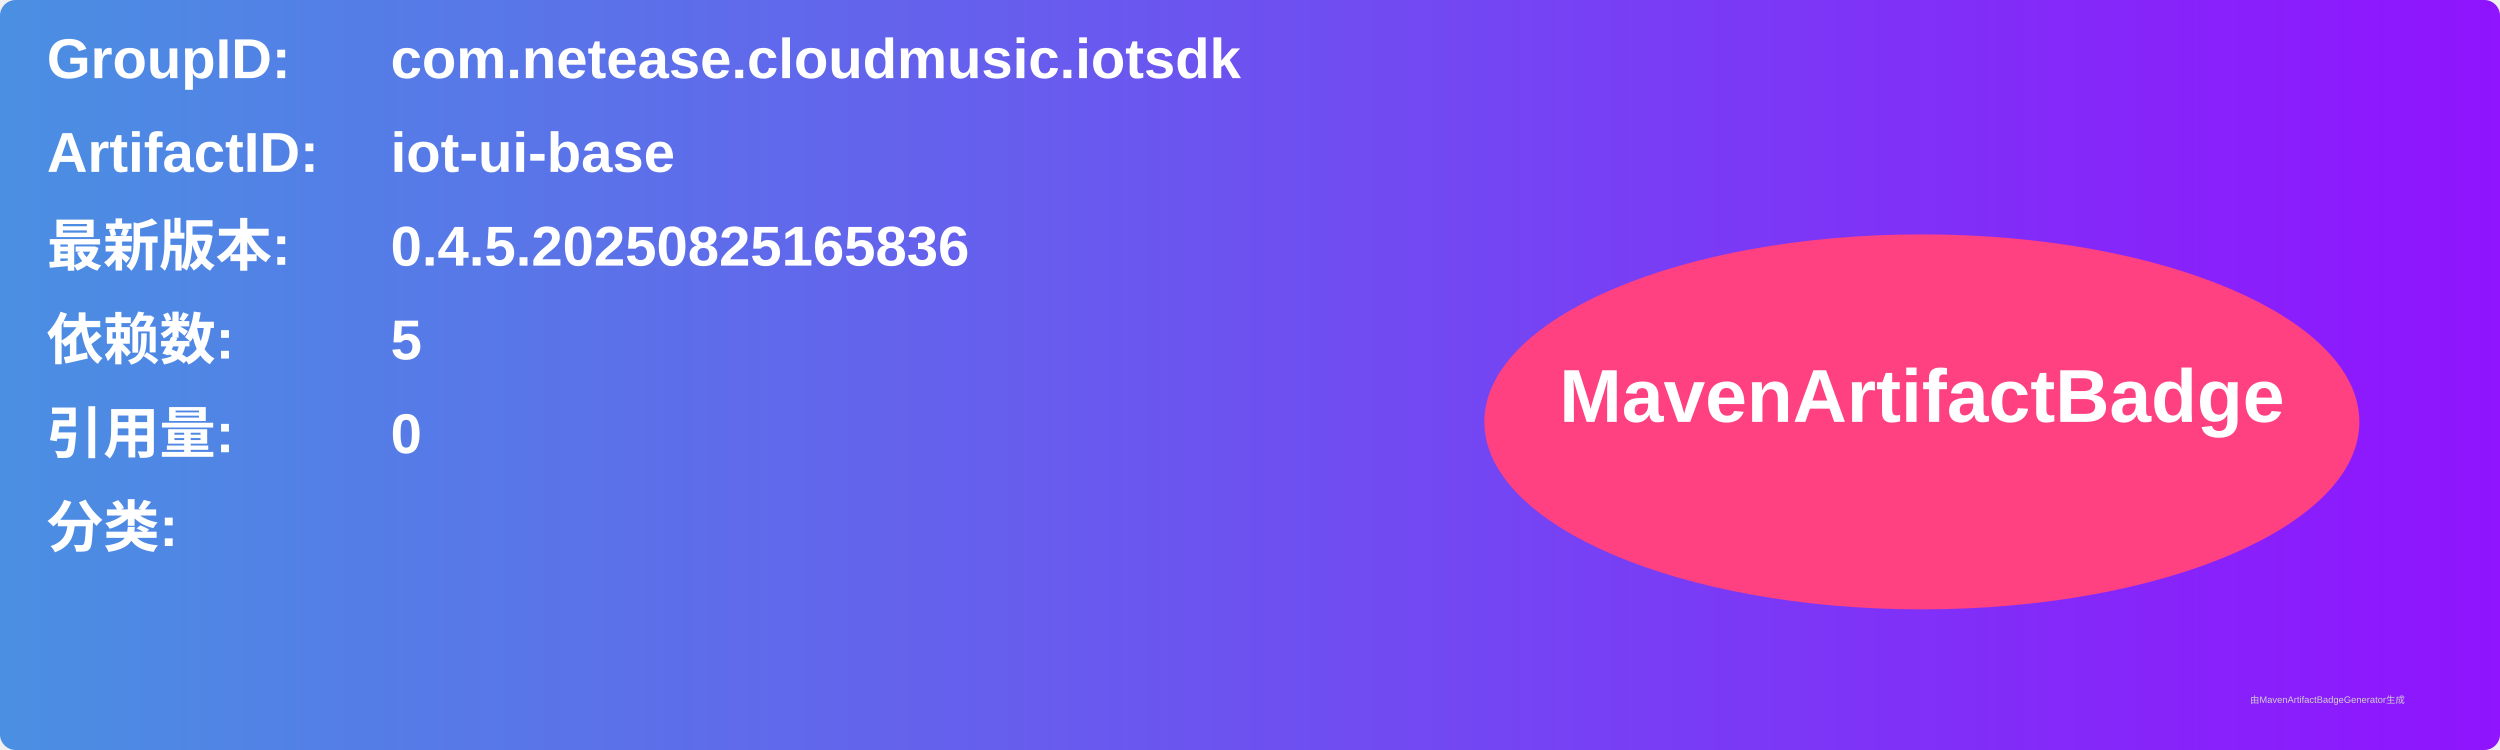
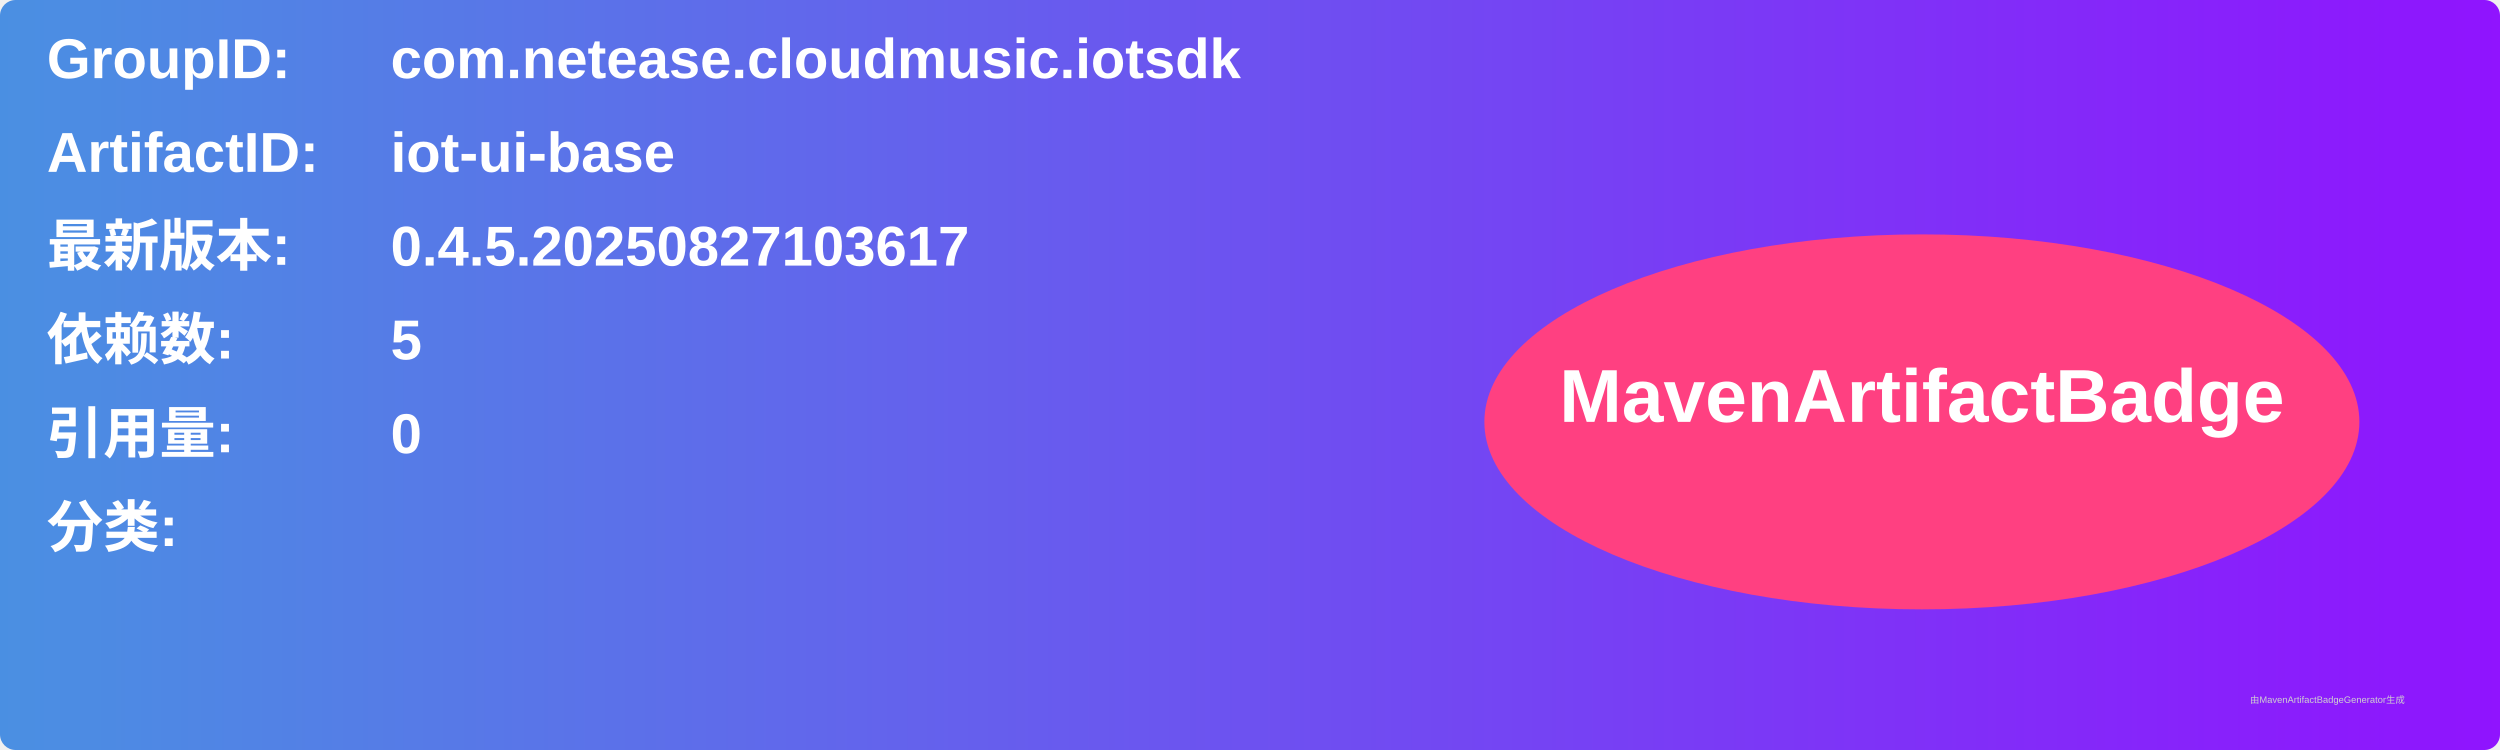
<svg xmlns="http://www.w3.org/2000/svg" width="800" height="240" viewBox="0 0 800 240">
  <linearGradient id="grad" x1="0%" y1="0%" x2="100%" y2="0%">
    <stop offset="0%" stop-color="#4a90e2" />
    <stop offset="100%" stop-color="#9013fe" />
  </linearGradient>
  <rect width="100%" height="100%" rx="5" ry="5" fill="url(#grad)" />
  <g transform="translate(15, 15)">
    <text x="0" y="10" font-family="Arial" font-size="18" fill="white" font-weight="bold" width="260">GroupID:</text>
    <text x="110" y="10" font-family="Arial" font-size="18" fill="white" font-weight="bold" width="460">com.netease.cloudmusic.iotsdk</text>
    <text x="0" y="40" font-family="Arial" font-size="18" fill="white" font-weight="bold" width="260">ArtifactID:</text>
    <text x="110" y="40" font-family="Arial" font-size="18" fill="white" font-weight="bold" width="460">iot-ui-base</text>
    <text x="0" y="70" font-family="Arial" font-size="18" fill="white" font-weight="bold">最新版本:</text>
    <text x="110" y="70" font-family="Arial" font-size="18" fill="white" font-weight="bold">
-       <tspan font-weight="bold">0.4.5.20250825165836</tspan>
+       <tspan font-weight="bold">0.4.5.20250827103617</tspan>
    </text>
    <text x="0" y="100" font-family="Arial" font-size="18" fill="white" font-weight="bold">依赖数: </text>
    <text x="110" y="100" font-family="Arial" font-size="18" fill="white">
      <tspan font-weight="bold">5</tspan>
    </text>
    <text x="0" y="130" font-family="Arial" font-size="18" fill="white" font-weight="bold">引用量: </text>
    <text x="110" y="130" font-family="Arial" font-size="18" fill="white">
      <tspan font-weight="bold">0</tspan>
    </text>
    <text x="0" y="160" font-family="Arial" font-size="18" fill="white" font-weight="bold">分类:</text>
    <text x="10" y="190" font-family="Arial" font-size="10" fill="white">
      <tspan font-weight="bold" />
    </text>
    <ellipse cx="600" cy="120" rx="140" ry="60" fill="#ff4081" />
    <text x="600" y="120" text-anchor="middle" font-family="Arial" font-size="24" fill="white" font-weight="bold">MavenArtifactBadge</text>
  </g>
  <text x="720" y="225" font-family="Arial" font-size="3" fill="#d0d0d0">由MavenArtifactBadgeGenerator生成</text>
</svg>
